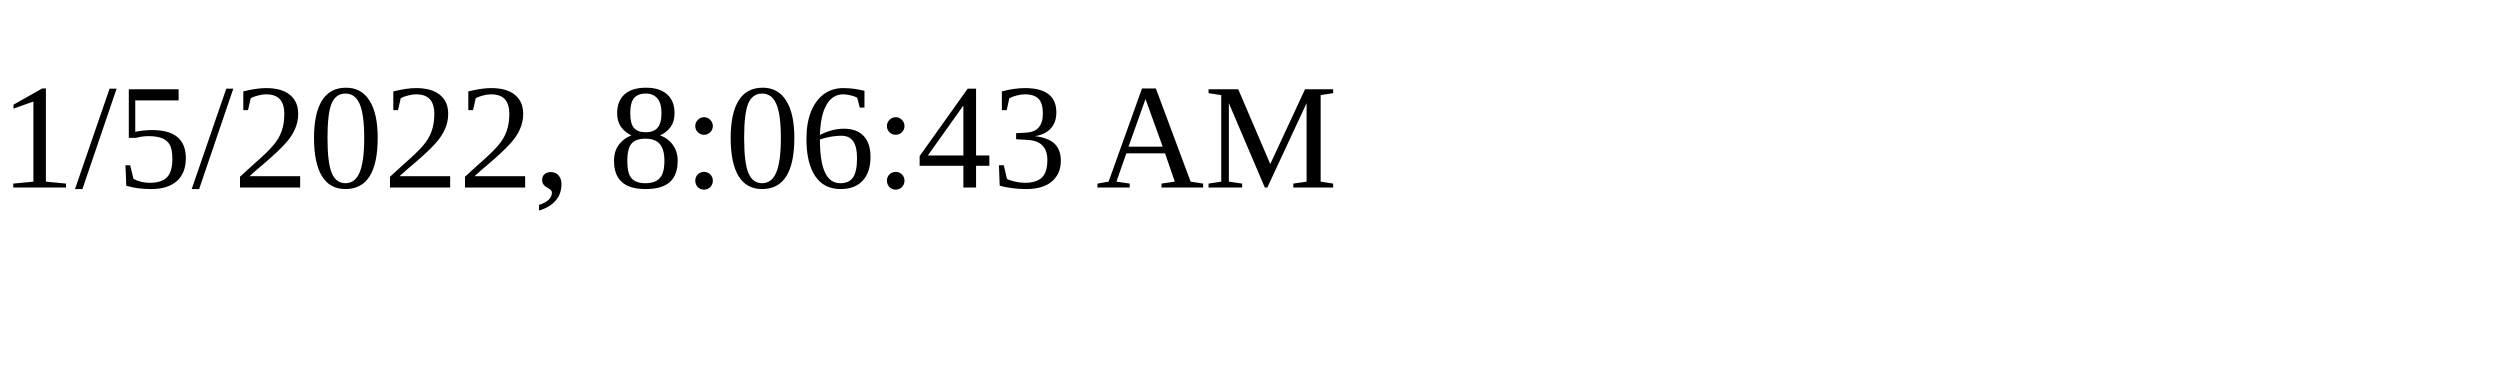
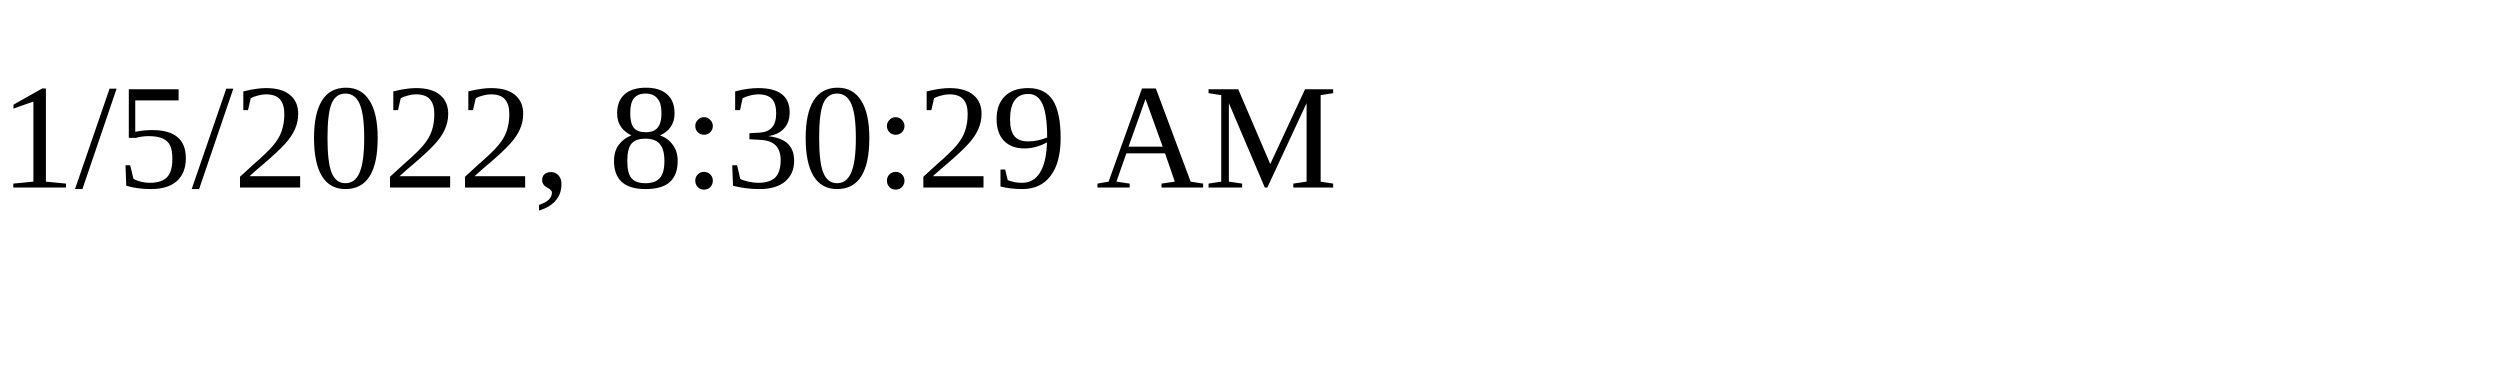
<svg xmlns="http://www.w3.org/2000/svg" height="30" width="200">
-   <text x="0" y="15">1/5/2022, 8:06:43 AM</text>
+   <text x="0" y="15">1/5/2022, 8:30:29 AM</text>
</svg>
